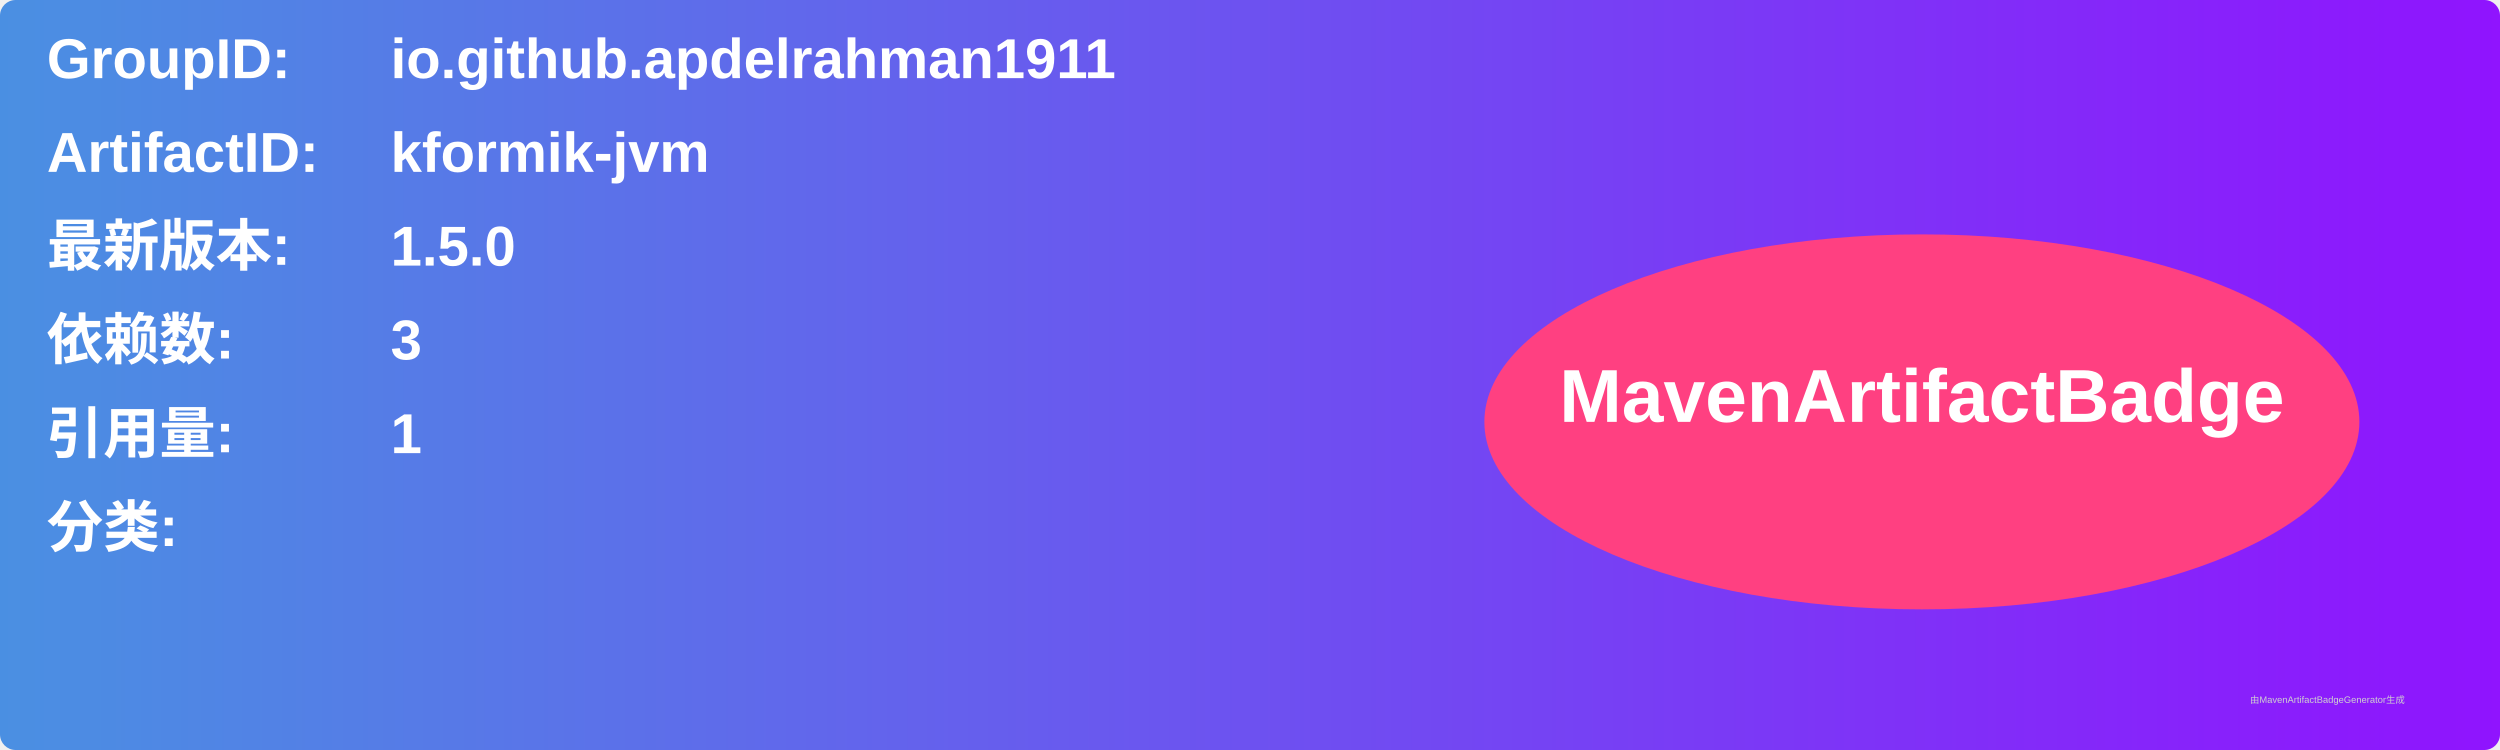
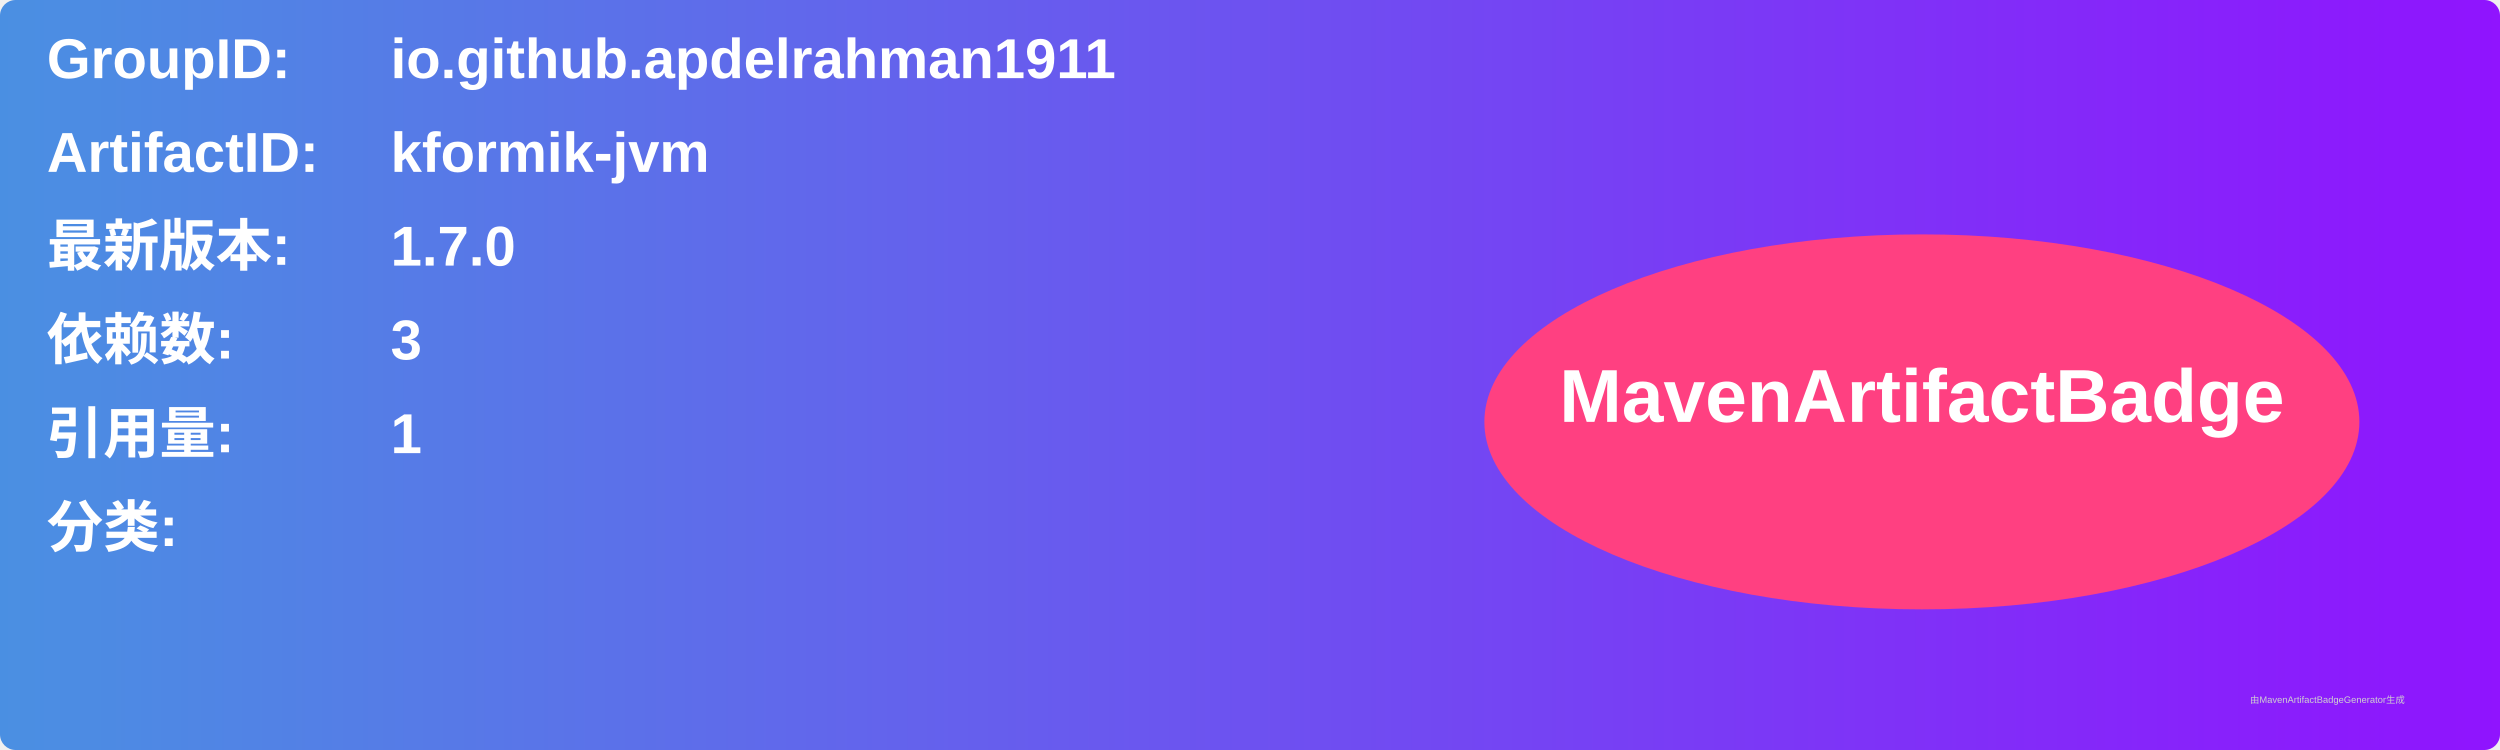
<svg xmlns="http://www.w3.org/2000/svg" width="800" height="240" viewBox="0 0 800 240">
  <linearGradient id="grad" x1="0%" y1="0%" x2="100%" y2="0%">
    <stop offset="0%" stop-color="#4a90e2" />
    <stop offset="100%" stop-color="#9013fe" />
  </linearGradient>
  <rect width="100%" height="100%" rx="5" ry="5" fill="url(#grad)" />
  <g transform="translate(15, 15)">
    <text x="0" y="10" font-family="Arial" font-size="18" fill="white" font-weight="bold" width="260">GroupID:</text>
    <text x="110" y="10" font-family="Arial" font-size="18" fill="white" font-weight="bold" width="460">io.github.apdelrahman1911</text>
    <text x="0" y="40" font-family="Arial" font-size="18" fill="white" font-weight="bold" width="260">ArtifactID:</text>
    <text x="110" y="40" font-family="Arial" font-size="18" fill="white" font-weight="bold" width="460">kformik-jvm</text>
    <text x="0" y="70" font-family="Arial" font-size="18" fill="white" font-weight="bold">最新版本:</text>
    <text x="110" y="70" font-family="Arial" font-size="18" fill="white" font-weight="bold">
-       <tspan font-weight="bold">1.5.0</tspan>
+       <tspan font-weight="bold">1.7.0</tspan>
    </text>
    <text x="0" y="100" font-family="Arial" font-size="18" fill="white" font-weight="bold">依赖数: </text>
    <text x="110" y="100" font-family="Arial" font-size="18" fill="white">
      <tspan font-weight="bold">3</tspan>
    </text>
    <text x="0" y="130" font-family="Arial" font-size="18" fill="white" font-weight="bold">引用量: </text>
    <text x="110" y="130" font-family="Arial" font-size="18" fill="white">
      <tspan font-weight="bold">1</tspan>
    </text>
    <text x="0" y="160" font-family="Arial" font-size="18" fill="white" font-weight="bold">分类:</text>
    <text x="10" y="190" font-family="Arial" font-size="10" fill="white">
      <tspan font-weight="bold" />
    </text>
    <ellipse cx="600" cy="120" rx="140" ry="60" fill="#ff4081" />
    <text x="600" y="120" text-anchor="middle" font-family="Arial" font-size="24" fill="white" font-weight="bold">MavenArtifactBadge</text>
  </g>
  <text x="720" y="225" font-family="Arial" font-size="3" fill="#d0d0d0">由MavenArtifactBadgeGenerator生成</text>
</svg>
